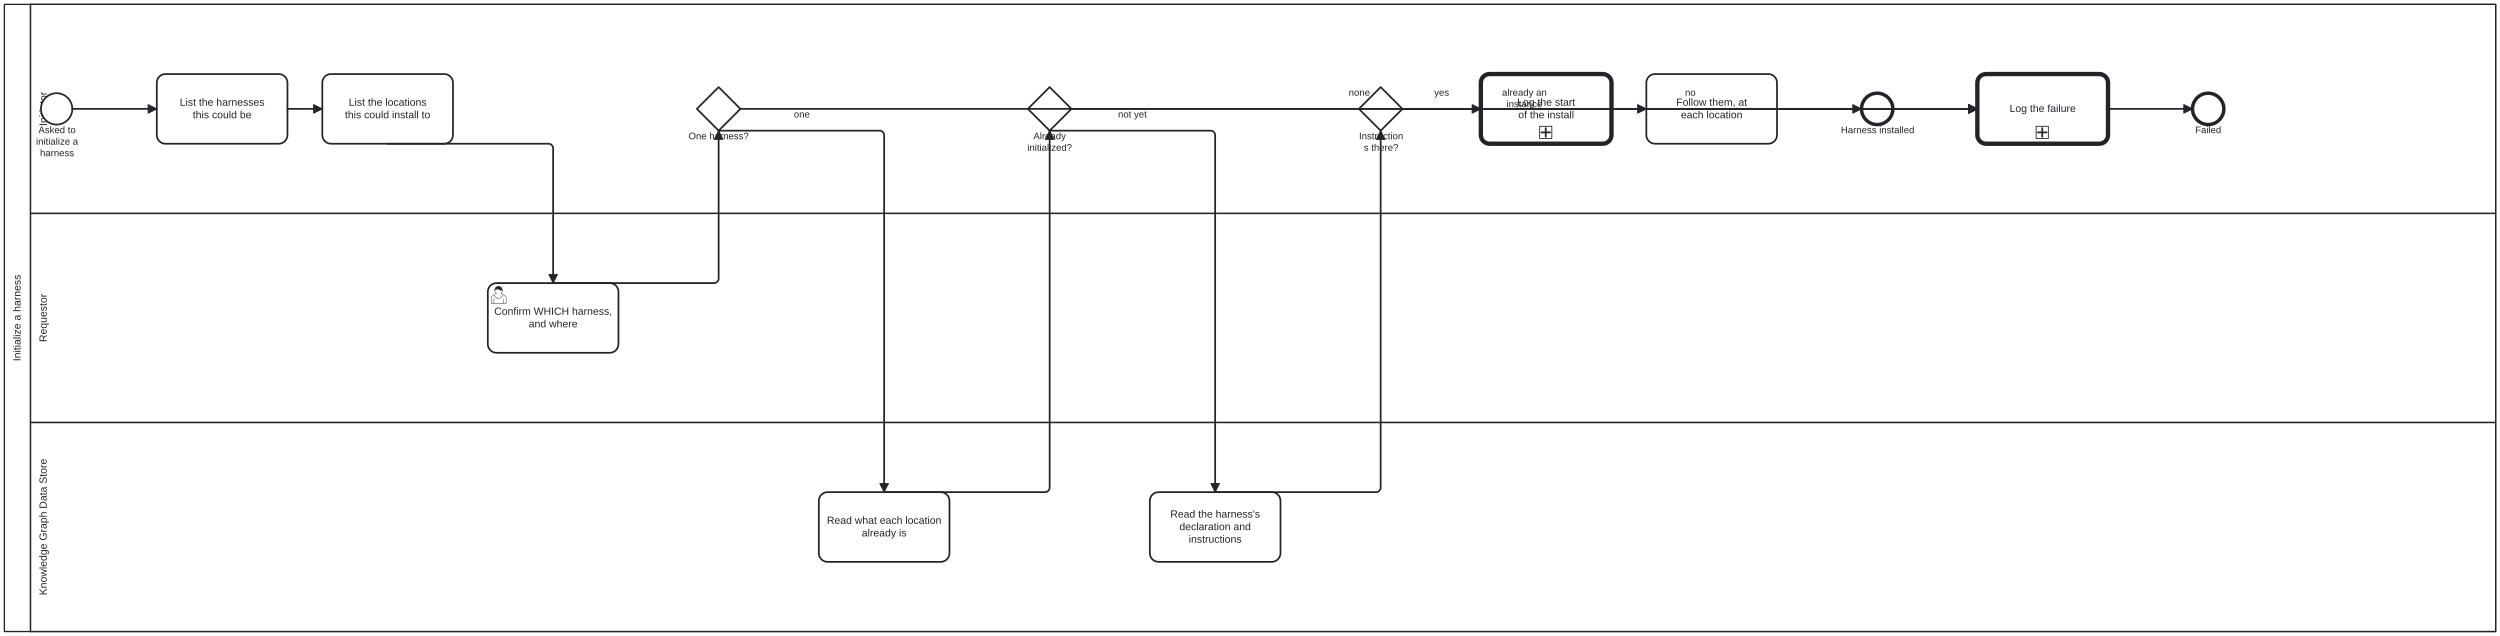
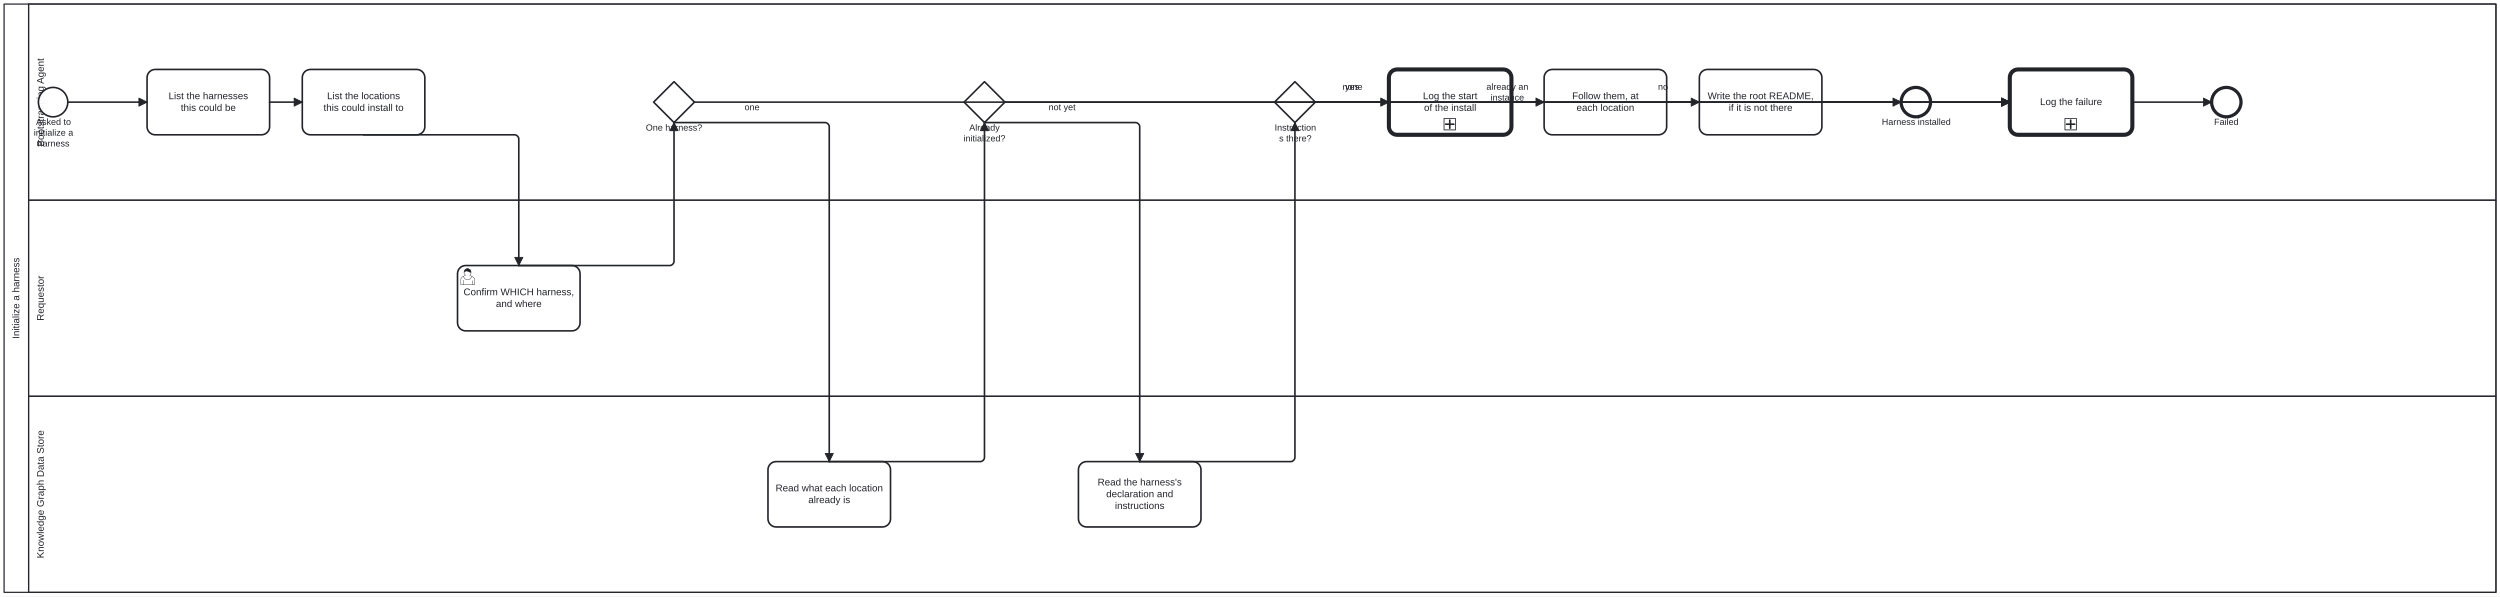
- <svg xmlns="http://www.w3.org/2000/svg" width="100%" style="max-width:100%;height:auto" viewBox="135 75 2870 730" version="1.1">
-   <rect x="135" y="75" width="2870" height="730" fill="#ffffff" />
+ <svg xmlns="http://www.w3.org/2000/svg" width="100%" style="max-width:100%;height:auto" viewBox="135 75 3060 730" version="1.1">
+   <rect x="135" y="75" width="3060" height="730" fill="#ffffff" />
  <g class="djs-group">
    <g class="djs-element djs-shape" data-element-id="Participant_Process_InitializeHarness" style="display: block;" transform="matrix(1 0 0 1 140 80)">
      <g class="djs-visual">
-         <rect x="0" y="0" width="2860" height="720" rx="0" ry="0" style="stroke-linecap: round; stroke-linejoin: round; stroke: rgb(34, 36, 42); stroke-width: 1.5px; fill: white; fill-opacity: 0.95;" />
+         <rect x="0" y="0" width="3050" height="720" rx="0" ry="0" style="stroke-linecap: round; stroke-linejoin: round; stroke: rgb(34, 36, 42); stroke-width: 1.5px; fill: white; fill-opacity: 0.95;" />
        <path style="fill: none; stroke-linecap: round; stroke-linejoin: round; stroke: rgb(34, 36, 42); stroke-width: 1.5px;" d="M30,0L30,720" />
        <text lineHeight="1.2" class="djs-label" style="font-family: Arial, sans-serif; font-size: 12px; font-weight: normal; fill: rgb(34, 36, 42);" transform="matrix(-1.83697e-16 -1 1 -1.83697e-16 0 720)">
          <tspan x="310.307" y="18.6">Initialize a harness</tspan>
        </text>
      </g>
-       <rect class="djs-hit djs-hit-all" x="0" y="0" width="2860" height="720" style="fill: none; stroke-opacity: 0; stroke: white; stroke-width: 15px;" />
+       <rect class="djs-hit djs-hit-all" x="0" y="0" width="3050" height="720" style="fill: none; stroke-opacity: 0; stroke: white; stroke-width: 15px;" />
    </g>
    <g class="djs-children">
      <g class="djs-group">
        <g class="djs-element djs-shape" data-element-id="Lane_DataStore" style="display: block;" transform="matrix(1 0 0 1 170 560)">
          <g class="djs-visual">
-             <rect x="0" y="0" width="2830" height="240" rx="0" ry="0" style="stroke-linecap: round; stroke-linejoin: round; stroke: rgb(34, 36, 42); stroke-width: 1.5px; fill: white; fill-opacity: 0.25;" />
+             <rect x="0" y="0" width="3020" height="240" rx="0" ry="0" style="stroke-linecap: round; stroke-linejoin: round; stroke: rgb(34, 36, 42); stroke-width: 1.5px; fill: white; fill-opacity: 0.25;" />
            <text lineHeight="1.2" class="djs-label" style="font-family: Arial, sans-serif; font-size: 12px; font-weight: normal; fill: rgb(34, 36, 42);" transform="matrix(-1.83697e-16 -1 1 -1.83697e-16 0 240)">
              <tspan x="41.619" y="18.6">Knowledge Graph Data Store</tspan>
            </text>
          </g>
-           <rect class="djs-hit djs-hit-all" x="0" y="0" width="2830" height="240" style="fill: none; stroke-opacity: 0; stroke: white; stroke-width: 15px;" />
+           <rect class="djs-hit djs-hit-all" x="0" y="0" width="3020" height="240" style="fill: none; stroke-opacity: 0; stroke: white; stroke-width: 15px;" />
        </g>
      </g>
      <g class="djs-group">
        <g class="djs-element djs-shape" data-element-id="Lane_Requestor" style="display: block;" transform="matrix(1 0 0 1 170 320)">
          <g class="djs-visual">
-             <rect x="0" y="0" width="2830" height="240" rx="0" ry="0" style="stroke-linecap: round; stroke-linejoin: round; stroke: rgb(34, 36, 42); stroke-width: 1.5px; fill: white; fill-opacity: 0.25;" />
+             <rect x="0" y="0" width="3020" height="240" rx="0" ry="0" style="stroke-linecap: round; stroke-linejoin: round; stroke: rgb(34, 36, 42); stroke-width: 1.5px; fill: white; fill-opacity: 0.25;" />
            <text lineHeight="1.2" class="djs-label" style="font-family: Arial, sans-serif; font-size: 12px; font-weight: normal; fill: rgb(34, 36, 42);" transform="matrix(-1.83697e-16 -1 1 -1.83697e-16 0 240)">
              <tspan x="92.317" y="18.6">Requestor</tspan>
            </text>
          </g>
-           <rect class="djs-hit djs-hit-all" x="0" y="0" width="2830" height="240" style="fill: none; stroke-opacity: 0; stroke: white; stroke-width: 15px;" />
-         </g>
-       </g>
-       <g class="djs-group">
-         <g class="djs-element djs-shape" data-element-id="Lane_Initiator" style="display: block;" transform="matrix(1 0 0 1 170 80)">
-           <g class="djs-visual">
-             <rect x="0" y="0" width="2830" height="240" rx="0" ry="0" style="stroke-linecap: round; stroke-linejoin: round; stroke: rgb(34, 36, 42); stroke-width: 1.5px; fill: white; fill-opacity: 0.25;" />
+           <rect class="djs-hit djs-hit-all" x="0" y="0" width="3020" height="240" style="fill: none; stroke-opacity: 0; stroke: white; stroke-width: 15px;" />
+         </g>
+       </g>
+       <g class="djs-group">
+         <g class="djs-element djs-shape" data-element-id="Lane_BootstrappingAgent" style="display: block;" transform="matrix(1 0 0 1 170 80)">
+           <g class="djs-visual">
+             <rect x="0" y="0" width="3020" height="240" rx="0" ry="0" style="stroke-linecap: round; stroke-linejoin: round; stroke: rgb(34, 36, 42); stroke-width: 1.5px; fill: white; fill-opacity: 0.25;" />
            <text lineHeight="1.2" class="djs-label" style="font-family: Arial, sans-serif; font-size: 12px; font-weight: normal; fill: rgb(34, 36, 42);" transform="matrix(-1.83697e-16 -1 1 -1.83697e-16 0 240)">
-               <tspan x="100.324" y="18.6">Initiator</tspan>
-             </text>
-           </g>
-           <rect class="djs-hit djs-hit-all" x="0" y="0" width="2830" height="240" style="fill: none; stroke-opacity: 0; stroke: white; stroke-width: 15px;" />
+               <tspan x="65.628" y="18.6">Bootstrapping Agent</tspan>
+             </text>
+           </g>
+           <rect class="djs-hit djs-hit-all" x="0" y="0" width="3020" height="240" style="fill: none; stroke-opacity: 0; stroke: white; stroke-width: 15px;" />
        </g>
      </g>
      <g class="djs-group">
        <g class="djs-element djs-shape" data-element-id="Start_InitializeHarness" style="display: block;" transform="matrix(1 0 0 1 182 182)">
          <g class="djs-visual">
            <circle cx="18" cy="18" r="18" style="stroke-linecap: round; stroke-linejoin: round; stroke: rgb(34, 36, 42); stroke-width: 2px; fill: white; fill-opacity: 0.95;" />
          </g>
          <rect class="djs-hit djs-hit-all" x="0" y="0" width="36" height="36" style="fill: none; stroke-opacity: 0; stroke: white; stroke-width: 15px;" />
        </g>
      </g>
      <g class="djs-group">
        <g class="djs-element djs-shape" data-element-id="Start_InitializeHarness_label" style="display: block;" transform="matrix(1 0 0 1 158 218)">
          <g class="djs-visual">
            <text lineHeight="1.2" class="djs-label" style="font-family: Arial, sans-serif; font-size: 11px; font-weight: normal; fill: rgb(34, 36, 42);">
              <tspan x="21.099" y="9.9">Asked to </tspan>
              <tspan x="18.349" y="23.1">initialize a </tspan>
              <tspan x="22.933" y="36.3">harness</tspan>
            </text>
          </g>
          <rect class="djs-hit djs-hit-all" x="0" y="0" width="85" height="27" style="fill: none; stroke-opacity: 0; stroke: white; stroke-width: 15px;" />
        </g>
      </g>
      <g class="djs-group">
        <g class="djs-element djs-shape" data-element-id="A_ListHarnesses" style="display: block;" transform="matrix(1 0 0 1 315 160)">
          <g class="djs-visual">
            <rect x="0" y="0" width="150" height="80" rx="10" ry="10" style="stroke-linecap: round; stroke-linejoin: round; stroke: rgb(34, 36, 42); stroke-width: 2px; fill: white; fill-opacity: 0.95;" />
            <text lineHeight="1.2" class="djs-label" style="font-family: Arial, sans-serif; font-size: 12px; font-weight: normal; fill: rgb(34, 36, 42);">
              <tspan x="26.306" y="36.4">List the harnesses</tspan>
              <tspan x="41.312" y="50.8">this could be</tspan>
            </text>
          </g>
          <rect class="djs-hit djs-hit-all" x="0" y="0" width="150" height="80" style="fill: none; stroke-opacity: 0; stroke: white; stroke-width: 15px;" />
        </g>
      </g>
      <g class="djs-group">
        <g class="djs-element djs-shape" data-element-id="A_ListLocations" style="display: block;" transform="matrix(1 0 0 1 505 160)">
          <g class="djs-visual">
            <rect x="0" y="0" width="150" height="80" rx="10" ry="10" style="stroke-linecap: round; stroke-linejoin: round; stroke: rgb(34, 36, 42); stroke-width: 2px; fill: white; fill-opacity: 0.95;" />
            <text lineHeight="1.2" class="djs-label" style="font-family: Arial, sans-serif; font-size: 12px; font-weight: normal; fill: rgb(34, 36, 42);">
              <tspan x="30.308" y="36.4">List the locations</tspan>
              <tspan x="25.975" y="50.8">this could install to</tspan>
            </text>
          </g>
          <rect class="djs-hit djs-hit-all" x="0" y="0" width="150" height="80" style="fill: none; stroke-opacity: 0; stroke: white; stroke-width: 15px;" />
        </g>
      </g>
      <g class="djs-group">
        <g class="djs-element djs-shape" data-element-id="A_ConfirmHarness" style="display: block;" transform="matrix(1 0 0 1 695 400)">
          <g class="djs-visual">
            <rect x="0" y="0" width="150" height="80" rx="10" ry="10" style="stroke-linecap: round; stroke-linejoin: round; stroke: rgb(34, 36, 42); stroke-width: 2px; fill: white; fill-opacity: 0.95;" />
            <text lineHeight="1.2" class="djs-label" style="font-family: Arial, sans-serif; font-size: 12px; font-weight: normal; fill: rgb(34, 36, 42);">
              <tspan x="7.321" y="36.4">Confirm WHICH harness,</tspan>
              <tspan x="46.98" y="50.8">and where</tspan>
            </text>
            <path d="m 15,12 c 0.909,-0.845 1.594,-2.049 1.594,-3.385 0,-2.554 -1.805,-4.622 -4.357,-4.622 -2.552,0 -4.288,2.068 -4.288,4.622 0,1.348 0.974,2.562 1.896,3.405 -0.529,0.187 -5.669,2.097 -5.794,4.756 v 6.718 h 17 v -6.718 c 0,-2.298 -5.528,-4.595 -6.051,-4.776 zm -8,6 l 0,5.5 m 11,0 l 0,-5" style="fill: white; stroke-linecap: round; stroke-linejoin: round; stroke: rgb(34, 36, 42); stroke-width: 0.5px;" />
            <path d="m 15,12 m 2.162,1.009 c 0,2.447 -2.158,4.431 -4.821,4.431 -2.665,0 -4.822,-1.981 -4.822,-4.431 " style="fill: white; stroke-linecap: round; stroke-linejoin: round; stroke: rgb(34, 36, 42); stroke-width: 0.5px;" />
            <path d="m 15,12 m -6.9,-3.80 c 0,0 2.251,-2.358 4.274,-1.177 2.024,1.181 4.221,1.537 4.124,0.965 -0.098,-0.57 -0.117,-3.791 -4.191,-4.136 -3.575,0.001 -4.208,3.367 -4.207,4.348 z" style="fill: rgb(34, 36, 42); stroke-linecap: round; stroke-linejoin: round; stroke: rgb(34, 36, 42); stroke-width: 0.5px;" />
          </g>
          <rect class="djs-hit djs-hit-all" x="0" y="0" width="150" height="80" style="fill: none; stroke-opacity: 0; stroke: white; stroke-width: 15px;" />
        </g>
      </g>
      <g class="djs-group">
        <g class="djs-element djs-shape" data-element-id="GW_HarnessChosen" style="display: block;" transform="matrix(1 0 0 1 935 175)">
          <g class="djs-visual">
            <polygon points="25,0 50,25 25,50 0,25" style="stroke-linecap: round; stroke-linejoin: round; stroke: rgb(34, 36, 42); stroke-width: 2px; fill: white; fill-opacity: 0.95;" />
          </g>
          <rect class="djs-hit djs-hit-all" x="0" y="0" width="50" height="50" style="fill: none; stroke-opacity: 0; stroke: white; stroke-width: 15px;" />
        </g>
      </g>
      <g class="djs-group">
        <g class="djs-element djs-shape" data-element-id="GW_HarnessChosen_label" style="display: block;" transform="matrix(1 0 0 1 925 225)">
          <g class="djs-visual">
            <text lineHeight="1.2" class="djs-label" style="font-family: Arial, sans-serif; font-size: 11px; font-weight: normal; fill: rgb(34, 36, 42);">
              <tspan x="0.45" y="9.9">One harness?</tspan>
            </text>
          </g>
          <rect class="djs-hit djs-hit-all" x="0" y="0" width="70" height="14" style="fill: none; stroke-opacity: 0; stroke: white; stroke-width: 15px;" />
        </g>
      </g>
      <g class="djs-group">
        <g class="djs-element djs-shape" data-element-id="A_ReadLocation" style="display: block;" transform="matrix(1 0 0 1 1075 640)">
          <g class="djs-visual">
            <rect x="0" y="0" width="150" height="80" rx="10" ry="10" style="stroke-linecap: round; stroke-linejoin: round; stroke: rgb(34, 36, 42); stroke-width: 2px; fill: white; fill-opacity: 0.95;" />
            <text lineHeight="1.2" class="djs-label" style="font-family: Arial, sans-serif; font-size: 12px; font-weight: normal; fill: rgb(34, 36, 42);">
              <tspan x="9.29" y="36.4">Read what each location</tspan>
              <tspan x="49.321" y="50.8">already is</tspan>
            </text>
          </g>
          <rect class="djs-hit djs-hit-all" x="0" y="0" width="150" height="80" style="fill: none; stroke-opacity: 0; stroke: white; stroke-width: 15px;" />
        </g>
      </g>
      <g class="djs-group">
        <g class="djs-element djs-shape" data-element-id="GW_AlreadyInitialized" style="display: block;" transform="matrix(1 0 0 1 1315 175)">
          <g class="djs-visual">
            <polygon points="25,0 50,25 25,50 0,25" style="stroke-linecap: round; stroke-linejoin: round; stroke: rgb(34, 36, 42); stroke-width: 2px; fill: white; fill-opacity: 0.95;" />
          </g>
          <rect class="djs-hit djs-hit-all" x="0" y="0" width="50" height="50" style="fill: none; stroke-opacity: 0; stroke: white; stroke-width: 15px;" />
        </g>
      </g>
      <g class="djs-group">
        <g class="djs-element djs-shape" data-element-id="GW_AlreadyInitialized_label" style="display: block;" transform="matrix(1 0 0 1 1314 225)">
          <g class="djs-visual">
            <text lineHeight="1.2" class="djs-label" style="font-family: Arial, sans-serif; font-size: 11px; font-weight: normal; fill: rgb(34, 36, 42);">
              <tspan x="7.352" y="9.9">Already </tspan>
              <tspan x="0.318" y="23.1">initialized?</tspan>
            </text>
          </g>
          <rect class="djs-hit djs-hit-all" x="0" y="0" width="52" height="27" style="fill: none; stroke-opacity: 0; stroke: white; stroke-width: 15px;" />
        </g>
      </g>
      <g class="djs-group">
        <g class="djs-element djs-shape" data-element-id="A_ReadDeclaration" style="display: block;" transform="matrix(1 0 0 1 1455 640)">
          <g class="djs-visual">
            <rect x="0" y="0" width="150" height="80" rx="10" ry="10" style="stroke-linecap: round; stroke-linejoin: round; stroke: rgb(34, 36, 42); stroke-width: 2px; fill: white; fill-opacity: 0.95;" />
            <text lineHeight="1.2" class="djs-label" style="font-family: Arial, sans-serif; font-size: 12px; font-weight: normal; fill: rgb(34, 36, 42);">
              <tspan x="23.49" y="29.2">Read the harness's</tspan>
              <tspan x="33.97" y="43.6">declaration and </tspan>
              <tspan x="44.654" y="58">instructions</tspan>
            </text>
          </g>
          <rect class="djs-hit djs-hit-all" x="0" y="0" width="150" height="80" style="fill: none; stroke-opacity: 0; stroke: white; stroke-width: 15px;" />
        </g>
      </g>
      <g class="djs-group">
-         <a class="fa-subprocess-link" href="assets/img/workflows/log-message.svg" target="_top">
+         <a class="fa-subprocess-link" href="../../../processes/log-message.html" target="_top">
          <g class="djs-element djs-shape" data-element-id="A_LogInstallStart" style="display: block;" transform="matrix(1 0 0 1 1835 160)">
            <g class="djs-visual">
              <rect x="0" y="0" width="150" height="80" rx="10" ry="10" style="stroke-linecap: round; stroke-linejoin: round; stroke: rgb(34, 36, 42); stroke-width: 5px; fill: white; fill-opacity: 0.95;" />
              <text lineHeight="1.2" class="djs-label" style="font-family: Arial, sans-serif; font-size: 12px; font-weight: normal; fill: rgb(34, 36, 42);">
                <tspan x="41.646" y="36.4">Log the start</tspan>
                <tspan x="42.981" y="50.8">of the install</tspan>
              </text>
              <rect x="0" y="0" width="14" height="14" rx="0" ry="0" style="stroke-linecap: round; stroke-linejoin: round; stroke: rgb(34, 36, 42); stroke-width: 1px; fill: white;" transform="matrix(1 0 0 1 67.5 60)" />
              <path data-marker="sub-process" d="m67.5,60 m 7,2 l 0,10 m -5,-5 l 10,0" style="fill: white; stroke-linecap: round; stroke-linejoin: round; stroke: rgb(34, 36, 42); stroke-width: 2px;" />
            </g>
            <rect class="djs-hit djs-hit-all" x="0" y="0" width="150" height="80" style="fill: none; stroke-opacity: 0; stroke: white; stroke-width: 15px;" />
          </g>
        </a>
      </g>
      <g class="djs-group">
        <g class="djs-element djs-shape" data-element-id="GW_InstructionsFound" style="display: block;" transform="matrix(1 0 0 1 1695 175)">
          <g class="djs-visual">
            <polygon points="25,0 50,25 25,50 0,25" style="stroke-linecap: round; stroke-linejoin: round; stroke: rgb(34, 36, 42); stroke-width: 2px; fill: white; fill-opacity: 0.95;" />
          </g>
          <rect class="djs-hit djs-hit-all" x="0" y="0" width="50" height="50" style="fill: none; stroke-opacity: 0; stroke: white; stroke-width: 15px;" />
        </g>
      </g>
      <g class="djs-group">
        <g class="djs-element djs-shape" data-element-id="GW_InstructionsFound_label" style="display: block;" transform="matrix(1 0 0 1 1692 225)">
          <g class="djs-visual">
            <text lineHeight="1.2" class="djs-label" style="font-family: Arial, sans-serif; font-size: 11px; font-weight: normal; fill: rgb(34, 36, 42);">
              <tspan x="3.127" y="9.9">Instruction</tspan>
              <tspan x="8.627" y="23.1">s there?</tspan>
            </text>
          </g>
          <rect class="djs-hit djs-hit-all" x="0" y="0" width="57" height="27" style="fill: none; stroke-opacity: 0; stroke: white; stroke-width: 15px;" />
        </g>
      </g>
      <g class="djs-group">
        <g class="djs-element djs-shape" data-element-id="A_Install" style="display: block;" transform="matrix(1 0 0 1 2025 160)">
          <g class="djs-visual">
            <rect x="0" y="0" width="150" height="80" rx="10" ry="10" style="stroke-linecap: round; stroke-linejoin: round; stroke: rgb(34, 36, 42); stroke-width: 2px; fill: white; fill-opacity: 0.95;" />
            <text lineHeight="1.2" class="djs-label" style="font-family: Arial, sans-serif; font-size: 12px; font-weight: normal; fill: rgb(34, 36, 42);">
              <tspan x="34.318" y="36.4">Follow them, at</tspan>
              <tspan x="39.642" y="50.8">each location</tspan>
            </text>
          </g>
          <rect class="djs-hit djs-hit-all" x="0" y="0" width="150" height="80" style="fill: none; stroke-opacity: 0; stroke: white; stroke-width: 15px;" />
        </g>
      </g>
      <g class="djs-group">
-         <a class="fa-subprocess-link" href="assets/img/workflows/log-message.svg" target="_top">
-           <g class="djs-element djs-shape" data-element-id="A_LogFailure" style="display: block;" transform="matrix(1 0 0 1 2405 160)">
+         <g class="djs-element djs-shape" data-element-id="A_WriteRootReadme" style="display: block;" transform="matrix(1 0 0 1 2215 160)">
+           <g class="djs-visual">
+             <rect x="0" y="0" width="150" height="80" rx="10" ry="10" style="stroke-linecap: round; stroke-linejoin: round; stroke: rgb(34, 36, 42); stroke-width: 2px; fill: white; fill-opacity: 0.95;" />
+             <text lineHeight="1.2" class="djs-label" style="font-family: Arial, sans-serif; font-size: 12px; font-weight: normal; fill: rgb(34, 36, 42);">
+               <tspan x="10.093" y="36.4">Write the root README,</tspan>
+               <tspan x="35.982" y="50.8">if it is not there</tspan>
+             </text>
+           </g>
+           <rect class="djs-hit djs-hit-all" x="0" y="0" width="150" height="80" style="fill: none; stroke-opacity: 0; stroke: white; stroke-width: 15px;" />
+         </g>
+       </g>
+       <g class="djs-group">
+         <a class="fa-subprocess-link" href="../../../processes/log-message.html" target="_top">
+           <g class="djs-element djs-shape" data-element-id="A_LogFailure" style="display: block;" transform="matrix(1 0 0 1 2595 160)">
            <g class="djs-visual">
              <rect x="0" y="0" width="150" height="80" rx="10" ry="10" style="stroke-linecap: round; stroke-linejoin: round; stroke: rgb(34, 36, 42); stroke-width: 5px; fill: white; fill-opacity: 0.95;" />
              <text lineHeight="1.2" class="djs-label" style="font-family: Arial, sans-serif; font-size: 12px; font-weight: normal; fill: rgb(34, 36, 42);">
                <tspan x="36.973" y="43.6">Log the failure</tspan>
              </text>
              <rect x="0" y="0" width="14" height="14" rx="0" ry="0" style="stroke-linecap: round; stroke-linejoin: round; stroke: rgb(34, 36, 42); stroke-width: 1px; fill: white;" transform="matrix(1 0 0 1 67.5 60)" />
              <path data-marker="sub-process" d="m67.5,60 m 7,2 l 0,10 m -5,-5 l 10,0" style="fill: white; stroke-linecap: round; stroke-linejoin: round; stroke: rgb(34, 36, 42); stroke-width: 2px;" />
            </g>
            <rect class="djs-hit djs-hit-all" x="0" y="0" width="150" height="80" style="fill: none; stroke-opacity: 0; stroke: white; stroke-width: 15px;" />
          </g>
        </a>
      </g>
      <g class="djs-group">
-         <g class="djs-element djs-shape" data-element-id="End_Installed" style="display: block;" transform="matrix(1 0 0 1 2272 182)">
+         <g class="djs-element djs-shape" data-element-id="End_Installed" style="display: block;" transform="matrix(1 0 0 1 2462 182)">
          <g class="djs-visual">
            <circle cx="18" cy="18" r="18" style="stroke-linecap: round; stroke-linejoin: round; stroke: rgb(34, 36, 42); stroke-width: 4px; fill: white; fill-opacity: 0.95;" />
          </g>
          <rect class="djs-hit djs-hit-all" x="0" y="0" width="36" height="36" style="fill: none; stroke-opacity: 0; stroke: white; stroke-width: 15px;" />
        </g>
      </g>
      <g class="djs-group">
-         <g class="djs-element djs-shape" data-element-id="End_Installed_label" style="display: block;" transform="matrix(1 0 0 1 2248 218)">
+         <g class="djs-element djs-shape" data-element-id="End_Installed_label" style="display: block;" transform="matrix(1 0 0 1 2438 218)">
          <g class="djs-visual">
            <text lineHeight="1.2" class="djs-label" style="font-family: Arial, sans-serif; font-size: 11px; font-weight: normal; fill: rgb(34, 36, 42);">
              <tspan x="0.313" y="9.9">Harness installed</tspan>
            </text>
          </g>
          <rect class="djs-hit djs-hit-all" x="0" y="0" width="85" height="14" style="fill: none; stroke-opacity: 0; stroke: white; stroke-width: 15px;" />
        </g>
      </g>
      <g class="djs-group">
-         <g class="djs-element djs-shape" data-element-id="End_Failed" style="display: block;" transform="matrix(1 0 0 1 2652 182)">
+         <g class="djs-element djs-shape" data-element-id="End_Failed" style="display: block;" transform="matrix(1 0 0 1 2842 182)">
          <g class="djs-visual">
            <circle cx="18" cy="18" r="18" style="stroke-linecap: round; stroke-linejoin: round; stroke: rgb(34, 36, 42); stroke-width: 4px; fill: white; fill-opacity: 0.95;" />
          </g>
          <rect class="djs-hit djs-hit-all" x="0" y="0" width="36" height="36" style="fill: none; stroke-opacity: 0; stroke: white; stroke-width: 15px;" />
        </g>
      </g>
      <g class="djs-group">
-         <g class="djs-element djs-shape" data-element-id="End_Failed_label" style="display: block;" transform="matrix(1 0 0 1 2655 218)">
+         <g class="djs-element djs-shape" data-element-id="End_Failed_label" style="display: block;" transform="matrix(1 0 0 1 2845 218)">
          <g class="djs-visual">
            <text lineHeight="1.2" class="djs-label" style="font-family: Arial, sans-serif; font-size: 11px; font-weight: normal; fill: rgb(34, 36, 42);">
              <tspan x="0.02" y="9.9">Failed</tspan>
            </text>
          </g>
          <rect class="djs-hit djs-hit-all" x="0" y="0" width="30" height="14" style="fill: none; stroke-opacity: 0; stroke: white; stroke-width: 15px;" />
        </g>
      </g>
      <g class="djs-group">
        <g class="djs-element djs-connection" data-element-id="SF_IH_1" style="display: block;">
          <g class="djs-visual">
            <defs>
              <marker id="folio-marker-1" viewBox="0 0 20 20" refX="11" refY="10" markerWidth="10" markerHeight="10" orient="auto">
                <path d="M 1 5 L 11 10 L 1 15 Z" style="stroke-linecap: round; stroke-linejoin: round; stroke: rgb(34, 36, 42); stroke-width: 1px; fill: rgb(34, 36, 42);" />
              </marker>
            </defs>
            <path data-corner-radius="5" style="fill: none; stroke-linecap: round; stroke-linejoin: round; stroke: rgb(34, 36, 42); stroke-width: 2px; marker-end: url('#folio-marker-1');" d="M218,200L315,200" />
          </g>
          <path d="M218,200L315,200" class="djs-hit djs-hit-stroke" style="fill: none; stroke-opacity: 0; stroke: white; stroke-width: 15px;" />
        </g>
      </g>
      <g class="djs-group">
        <g class="djs-element djs-connection" data-element-id="SF_IH_2" style="display: block;">
          <g class="djs-visual">
            <defs>
              <marker id="folio-marker-2" viewBox="0 0 20 20" refX="11" refY="10" markerWidth="10" markerHeight="10" orient="auto">
                <path d="M 1 5 L 11 10 L 1 15 Z" style="stroke-linecap: round; stroke-linejoin: round; stroke: rgb(34, 36, 42); stroke-width: 1px; fill: rgb(34, 36, 42);" />
              </marker>
            </defs>
            <path data-corner-radius="5" style="fill: none; stroke-linecap: round; stroke-linejoin: round; stroke: rgb(34, 36, 42); stroke-width: 2px; marker-end: url('#folio-marker-2');" d="M465,200L505,200" />
          </g>
          <path d="M465,200L505,200" class="djs-hit djs-hit-stroke" style="fill: none; stroke-opacity: 0; stroke: white; stroke-width: 15px;" />
        </g>
      </g>
      <g class="djs-group">
        <g class="djs-element djs-connection" data-element-id="SF_IH_3" style="display: block;">
          <g class="djs-visual">
            <defs>
              <marker id="folio-marker-3" viewBox="0 0 20 20" refX="11" refY="10" markerWidth="10" markerHeight="10" orient="auto">
                <path d="M 1 5 L 11 10 L 1 15 Z" style="stroke-linecap: round; stroke-linejoin: round; stroke: rgb(34, 36, 42); stroke-width: 1px; fill: rgb(34, 36, 42);" />
              </marker>
            </defs>
            <path data-corner-radius="5" style="fill: none; stroke-linecap: round; stroke-linejoin: round; stroke: rgb(34, 36, 42); stroke-width: 2px; marker-end: url('#folio-marker-3');" d="M580,240L765,240C767.5,240,770,242.5,770,245L770,400" />
          </g>
          <path d="M580,240L770,240L770,400" class="djs-hit djs-hit-stroke" style="fill: none; stroke-opacity: 0; stroke: white; stroke-width: 15px;" />
        </g>
      </g>
      <g class="djs-group">
        <g class="djs-element djs-connection" data-element-id="SF_IH_4" style="display: block;">
          <g class="djs-visual">
            <defs>
              <marker id="folio-marker-4" viewBox="0 0 20 20" refX="11" refY="10" markerWidth="10" markerHeight="10" orient="auto">
                <path d="M 1 5 L 11 10 L 1 15 Z" style="stroke-linecap: round; stroke-linejoin: round; stroke: rgb(34, 36, 42); stroke-width: 1px; fill: rgb(34, 36, 42);" />
              </marker>
            </defs>
            <path data-corner-radius="5" style="fill: none; stroke-linecap: round; stroke-linejoin: round; stroke: rgb(34, 36, 42); stroke-width: 2px; marker-end: url('#folio-marker-4');" d="M770,400L955,400C957.5,400,960,397.5,960,395L960,225" />
          </g>
          <path d="M770,400L960,400L960,225" class="djs-hit djs-hit-stroke" style="fill: none; stroke-opacity: 0; stroke: white; stroke-width: 15px;" />
        </g>
      </g>
      <g class="djs-group">
        <g class="djs-element djs-connection" data-element-id="SF_IH_5" style="display: block;">
          <g class="djs-visual">
            <defs>
              <marker id="folio-marker-5" viewBox="0 0 20 20" refX="11" refY="10" markerWidth="10" markerHeight="10" orient="auto">
                <path d="M 1 5 L 11 10 L 1 15 Z" style="stroke-linecap: round; stroke-linejoin: round; stroke: rgb(34, 36, 42); stroke-width: 1px; fill: rgb(34, 36, 42);" />
              </marker>
            </defs>
-             <path data-corner-radius="5" style="fill: none; stroke-linecap: round; stroke-linejoin: round; stroke: rgb(34, 36, 42); stroke-width: 2px; marker-end: url('#folio-marker-5');" d="M985,200L2405,200" />
-           </g>
-           <path d="M985,200L2405,200" class="djs-hit djs-hit-stroke" style="fill: none; stroke-opacity: 0; stroke: white; stroke-width: 15px;" />
-         </g>
-       </g>
-       <g class="djs-group">
-         <g class="djs-element djs-shape" data-element-id="SF_IH_5_label" style="display: block;" transform="matrix(1 0 0 1 1683 175)">
+             <path data-corner-radius="5" style="fill: none; stroke-linecap: round; stroke-linejoin: round; stroke: rgb(34, 36, 42); stroke-width: 2px; marker-end: url('#folio-marker-5');" d="M985,200L2595,200" />
+           </g>
+           <path d="M985,200L2595,200" class="djs-hit djs-hit-stroke" style="fill: none; stroke-opacity: 0; stroke: white; stroke-width: 15px;" />
+         </g>
+       </g>
+       <g class="djs-group">
+         <g class="djs-element djs-shape" data-element-id="SF_IH_5_label" style="display: block;" transform="matrix(1 0 0 1 1778 175)">
          <g class="djs-visual">
            <text lineHeight="1.2" class="djs-label" style="font-family: Arial, sans-serif; font-size: 11px; font-weight: normal; fill: rgb(34, 36, 42);">
              <tspan x="0.265" y="9.9">none</tspan>
            </text>
          </g>
          <rect class="djs-hit djs-hit-all" x="0" y="0" width="25" height="14" style="fill: none; stroke-opacity: 0; stroke: white; stroke-width: 15px;" />
        </g>
      </g>
      <g class="djs-group">
        <g class="djs-element djs-connection" data-element-id="SF_IH_6" style="display: block;">
          <g class="djs-visual">
            <defs>
              <marker id="folio-marker-6" viewBox="0 0 20 20" refX="11" refY="10" markerWidth="10" markerHeight="10" orient="auto">
                <path d="M 1 5 L 11 10 L 1 15 Z" style="stroke-linecap: round; stroke-linejoin: round; stroke: rgb(34, 36, 42); stroke-width: 1px; fill: rgb(34, 36, 42);" />
              </marker>
            </defs>
            <path data-corner-radius="5" style="fill: none; stroke-linecap: round; stroke-linejoin: round; stroke: rgb(34, 36, 42); stroke-width: 2px; marker-end: url('#folio-marker-6');" d="M960,225L1145,225C1147.5,225,1150,227.5,1150,230L1150,640" />
          </g>
          <path d="M960,225L1150,225L1150,640" class="djs-hit djs-hit-stroke" style="fill: none; stroke-opacity: 0; stroke: white; stroke-width: 15px;" />
        </g>
      </g>
      <g class="djs-group">
        <g class="djs-element djs-shape" data-element-id="SF_IH_6_label" style="display: block;" transform="matrix(1 0 0 1 1046 200)">
          <g class="djs-visual">
            <text lineHeight="1.2" class="djs-label" style="font-family: Arial, sans-serif; font-size: 11px; font-weight: normal; fill: rgb(34, 36, 42);">
              <tspan x="0.323" y="9.9">one</tspan>
            </text>
          </g>
          <rect class="djs-hit djs-hit-all" x="0" y="0" width="19" height="14" style="fill: none; stroke-opacity: 0; stroke: white; stroke-width: 15px;" />
        </g>
      </g>
      <g class="djs-group">
        <g class="djs-element djs-connection" data-element-id="SF_IH_13" style="display: block;">
          <g class="djs-visual">
            <defs>
              <marker id="folio-marker-7" viewBox="0 0 20 20" refX="11" refY="10" markerWidth="10" markerHeight="10" orient="auto">
                <path d="M 1 5 L 11 10 L 1 15 Z" style="stroke-linecap: round; stroke-linejoin: round; stroke: rgb(34, 36, 42); stroke-width: 1px; fill: rgb(34, 36, 42);" />
              </marker>
            </defs>
            <path data-corner-radius="5" style="fill: none; stroke-linecap: round; stroke-linejoin: round; stroke: rgb(34, 36, 42); stroke-width: 2px; marker-end: url('#folio-marker-7');" d="M1150,640L1335,640C1337.5,640,1340,637.5,1340,635L1340,225" />
          </g>
          <path d="M1150,640L1340,640L1340,225" class="djs-hit djs-hit-stroke" style="fill: none; stroke-opacity: 0; stroke: white; stroke-width: 15px;" />
        </g>
      </g>
      <g class="djs-group">
        <g class="djs-element djs-connection" data-element-id="SF_IH_14" style="display: block;">
          <g class="djs-visual">
            <defs>
              <marker id="folio-marker-8" viewBox="0 0 20 20" refX="11" refY="10" markerWidth="10" markerHeight="10" orient="auto">
                <path d="M 1 5 L 11 10 L 1 15 Z" style="stroke-linecap: round; stroke-linejoin: round; stroke: rgb(34, 36, 42); stroke-width: 1px; fill: rgb(34, 36, 42);" />
              </marker>
            </defs>
-             <path data-corner-radius="5" style="fill: none; stroke-linecap: round; stroke-linejoin: round; stroke: rgb(34, 36, 42); stroke-width: 2px; marker-end: url('#folio-marker-8');" d="M1365,200L2405,200" />
-           </g>
-           <path d="M1365,200L2405,200" class="djs-hit djs-hit-stroke" style="fill: none; stroke-opacity: 0; stroke: white; stroke-width: 15px;" />
-         </g>
-       </g>
-       <g class="djs-group">
-         <g class="djs-element djs-shape" data-element-id="SF_IH_14_label" style="display: block;" transform="matrix(1 0 0 1 1859 175)">
+             <path data-corner-radius="5" style="fill: none; stroke-linecap: round; stroke-linejoin: round; stroke: rgb(34, 36, 42); stroke-width: 2px; marker-end: url('#folio-marker-8');" d="M1365,200L2595,200" />
+           </g>
+           <path d="M1365,200L2595,200" class="djs-hit djs-hit-stroke" style="fill: none; stroke-opacity: 0; stroke: white; stroke-width: 15px;" />
+         </g>
+       </g>
+       <g class="djs-group">
+         <g class="djs-element djs-shape" data-element-id="SF_IH_14_label" style="display: block;" transform="matrix(1 0 0 1 1954 175)">
          <g class="djs-visual">
            <text lineHeight="1.2" class="djs-label" style="font-family: Arial, sans-serif; font-size: 11px; font-weight: normal; fill: rgb(34, 36, 42);">
              <tspan x="0.315" y="9.9">already an</tspan>
              <tspan x="5.515" y="23.1">instance</tspan>
            </text>
          </g>
          <rect class="djs-hit djs-hit-all" x="0" y="0" width="52" height="27" style="fill: none; stroke-opacity: 0; stroke: white; stroke-width: 15px;" />
        </g>
      </g>
      <g class="djs-group">
        <g class="djs-element djs-connection" data-element-id="SF_IH_15" style="display: block;">
          <g class="djs-visual">
            <defs>
              <marker id="folio-marker-9" viewBox="0 0 20 20" refX="11" refY="10" markerWidth="10" markerHeight="10" orient="auto">
                <path d="M 1 5 L 11 10 L 1 15 Z" style="stroke-linecap: round; stroke-linejoin: round; stroke: rgb(34, 36, 42); stroke-width: 1px; fill: rgb(34, 36, 42);" />
              </marker>
            </defs>
            <path data-corner-radius="5" style="fill: none; stroke-linecap: round; stroke-linejoin: round; stroke: rgb(34, 36, 42); stroke-width: 2px; marker-end: url('#folio-marker-9');" d="M1340,225L1525,225C1527.5,225,1530,227.5,1530,230L1530,640" />
          </g>
          <path d="M1340,225L1530,225L1530,640" class="djs-hit djs-hit-stroke" style="fill: none; stroke-opacity: 0; stroke: white; stroke-width: 15px;" />
        </g>
      </g>
      <g class="djs-group">
        <g class="djs-element djs-shape" data-element-id="SF_IH_15_label" style="display: block;" transform="matrix(1 0 0 1 1418 200)">
          <g class="djs-visual">
            <text lineHeight="1.2" class="djs-label" style="font-family: Arial, sans-serif; font-size: 11px; font-weight: normal; fill: rgb(34, 36, 42);">
              <tspan x="0.489" y="9.9">not yet</tspan>
            </text>
          </g>
          <rect class="djs-hit djs-hit-all" x="0" y="0" width="34" height="14" style="fill: none; stroke-opacity: 0; stroke: white; stroke-width: 15px;" />
        </g>
      </g>
      <g class="djs-group">
        <g class="djs-element djs-connection" data-element-id="SF_IH_7" style="display: block;">
          <g class="djs-visual">
            <defs>
              <marker id="folio-marker-10" viewBox="0 0 20 20" refX="11" refY="10" markerWidth="10" markerHeight="10" orient="auto">
                <path d="M 1 5 L 11 10 L 1 15 Z" style="stroke-linecap: round; stroke-linejoin: round; stroke: rgb(34, 36, 42); stroke-width: 1px; fill: rgb(34, 36, 42);" />
              </marker>
            </defs>
            <path data-corner-radius="5" style="fill: none; stroke-linecap: round; stroke-linejoin: round; stroke: rgb(34, 36, 42); stroke-width: 2px; marker-end: url('#folio-marker-10');" d="M1530,640L1715,640C1717.5,640,1720,637.5,1720,635L1720,225" />
          </g>
          <path d="M1530,640L1720,640L1720,225" class="djs-hit djs-hit-stroke" style="fill: none; stroke-opacity: 0; stroke: white; stroke-width: 15px;" />
        </g>
      </g>
      <g class="djs-group">
        <g class="djs-element djs-connection" data-element-id="SF_IH_8" style="display: block;">
          <g class="djs-visual">
            <defs>
              <marker id="folio-marker-11" viewBox="0 0 20 20" refX="11" refY="10" markerWidth="10" markerHeight="10" orient="auto">
                <path d="M 1 5 L 11 10 L 1 15 Z" style="stroke-linecap: round; stroke-linejoin: round; stroke: rgb(34, 36, 42); stroke-width: 1px; fill: rgb(34, 36, 42);" />
              </marker>
            </defs>
-             <path data-corner-radius="5" style="fill: none; stroke-linecap: round; stroke-linejoin: round; stroke: rgb(34, 36, 42); stroke-width: 2px; marker-end: url('#folio-marker-11');" d="M1745,200L2405,200" />
-           </g>
-           <path d="M1745,200L2405,200" class="djs-hit djs-hit-stroke" style="fill: none; stroke-opacity: 0; stroke: white; stroke-width: 15px;" />
-         </g>
-       </g>
-       <g class="djs-group">
-         <g class="djs-element djs-shape" data-element-id="SF_IH_8_label" style="display: block;" transform="matrix(1 0 0 1 2069 175)">
+             <path data-corner-radius="5" style="fill: none; stroke-linecap: round; stroke-linejoin: round; stroke: rgb(34, 36, 42); stroke-width: 2px; marker-end: url('#folio-marker-11');" d="M1745,200L2595,200" />
+           </g>
+           <path d="M1745,200L2595,200" class="djs-hit djs-hit-stroke" style="fill: none; stroke-opacity: 0; stroke: white; stroke-width: 15px;" />
+         </g>
+       </g>
+       <g class="djs-group">
+         <g class="djs-element djs-shape" data-element-id="SF_IH_8_label" style="display: block;" transform="matrix(1 0 0 1 2164 175)">
          <g class="djs-visual">
            <text lineHeight="1.2" class="djs-label" style="font-family: Arial, sans-serif; font-size: 11px; font-weight: normal; fill: rgb(34, 36, 42);">
              <tspan x="0.382" y="9.9">no</tspan>
            </text>
          </g>
          <rect class="djs-hit djs-hit-all" x="0" y="0" width="13" height="14" style="fill: none; stroke-opacity: 0; stroke: white; stroke-width: 15px;" />
        </g>
      </g>
      <g class="djs-group">
        <g class="djs-element djs-connection" data-element-id="SF_IH_9" style="display: block;">
          <g class="djs-visual">
            <defs>
              <marker id="folio-marker-12" viewBox="0 0 20 20" refX="11" refY="10" markerWidth="10" markerHeight="10" orient="auto">
                <path d="M 1 5 L 11 10 L 1 15 Z" style="stroke-linecap: round; stroke-linejoin: round; stroke: rgb(34, 36, 42); stroke-width: 1px; fill: rgb(34, 36, 42);" />
              </marker>
            </defs>
            <path data-corner-radius="5" style="fill: none; stroke-linecap: round; stroke-linejoin: round; stroke: rgb(34, 36, 42); stroke-width: 2px; marker-end: url('#folio-marker-12');" d="M1745,200L1835,200" />
          </g>
          <path d="M1745,200L1835,200" class="djs-hit djs-hit-stroke" style="fill: none; stroke-opacity: 0; stroke: white; stroke-width: 15px;" />
        </g>
      </g>
      <g class="djs-group">
        <g class="djs-element djs-shape" data-element-id="SF_IH_9_label" style="display: block;" transform="matrix(1 0 0 1 1781 175)">
          <g class="djs-visual">
            <text lineHeight="1.2" class="djs-label" style="font-family: Arial, sans-serif; font-size: 11px; font-weight: normal; fill: rgb(34, 36, 42);">
              <tspan x="0.441" y="9.9">yes</tspan>
            </text>
          </g>
          <rect class="djs-hit djs-hit-all" x="0" y="0" width="18" height="14" style="fill: none; stroke-opacity: 0; stroke: white; stroke-width: 15px;" />
        </g>
      </g>
      <g class="djs-group">
        <g class="djs-element djs-connection" data-element-id="SF_IH_10" style="display: block;">
          <g class="djs-visual">
            <defs>
              <marker id="folio-marker-13" viewBox="0 0 20 20" refX="11" refY="10" markerWidth="10" markerHeight="10" orient="auto">
                <path d="M 1 5 L 11 10 L 1 15 Z" style="stroke-linecap: round; stroke-linejoin: round; stroke: rgb(34, 36, 42); stroke-width: 1px; fill: rgb(34, 36, 42);" />
              </marker>
            </defs>
            <path data-corner-radius="5" style="fill: none; stroke-linecap: round; stroke-linejoin: round; stroke: rgb(34, 36, 42); stroke-width: 2px; marker-end: url('#folio-marker-13');" d="M1985,200L2025,200" />
          </g>
          <path d="M1985,200L2025,200" class="djs-hit djs-hit-stroke" style="fill: none; stroke-opacity: 0; stroke: white; stroke-width: 15px;" />
        </g>
      </g>
      <g class="djs-group">
        <g class="djs-element djs-connection" data-element-id="SF_IH_11" style="display: block;">
          <g class="djs-visual">
            <defs>
              <marker id="folio-marker-14" viewBox="0 0 20 20" refX="11" refY="10" markerWidth="10" markerHeight="10" orient="auto">
                <path d="M 1 5 L 11 10 L 1 15 Z" style="stroke-linecap: round; stroke-linejoin: round; stroke: rgb(34, 36, 42); stroke-width: 1px; fill: rgb(34, 36, 42);" />
              </marker>
            </defs>
-             <path data-corner-radius="5" style="fill: none; stroke-linecap: round; stroke-linejoin: round; stroke: rgb(34, 36, 42); stroke-width: 2px; marker-end: url('#folio-marker-14');" d="M2175,200L2272,200" />
-           </g>
-           <path d="M2175,200L2272,200" class="djs-hit djs-hit-stroke" style="fill: none; stroke-opacity: 0; stroke: white; stroke-width: 15px;" />
+             <path data-corner-radius="5" style="fill: none; stroke-linecap: round; stroke-linejoin: round; stroke: rgb(34, 36, 42); stroke-width: 2px; marker-end: url('#folio-marker-14');" d="M2175,200L2215,200" />
+           </g>
+           <path d="M2175,200L2215,200" class="djs-hit djs-hit-stroke" style="fill: none; stroke-opacity: 0; stroke: white; stroke-width: 15px;" />
+         </g>
+       </g>
+       <g class="djs-group">
+         <g class="djs-element djs-connection" data-element-id="SF_IH_16" style="display: block;">
+           <g class="djs-visual">
+             <defs>
+               <marker id="folio-marker-15" viewBox="0 0 20 20" refX="11" refY="10" markerWidth="10" markerHeight="10" orient="auto">
+                 <path d="M 1 5 L 11 10 L 1 15 Z" style="stroke-linecap: round; stroke-linejoin: round; stroke: rgb(34, 36, 42); stroke-width: 1px; fill: rgb(34, 36, 42);" />
+               </marker>
+             </defs>
+             <path data-corner-radius="5" style="fill: none; stroke-linecap: round; stroke-linejoin: round; stroke: rgb(34, 36, 42); stroke-width: 2px; marker-end: url('#folio-marker-15');" d="M2365,200L2462,200" />
+           </g>
+           <path d="M2365,200L2462,200" class="djs-hit djs-hit-stroke" style="fill: none; stroke-opacity: 0; stroke: white; stroke-width: 15px;" />
        </g>
      </g>
      <g class="djs-group">
        <g class="djs-element djs-connection" data-element-id="SF_IH_12" style="display: block;">
          <g class="djs-visual">
            <defs>
-               <marker id="folio-marker-15" viewBox="0 0 20 20" refX="11" refY="10" markerWidth="10" markerHeight="10" orient="auto">
-                 <path d="M 1 5 L 11 10 L 1 15 Z" style="stroke-linecap: round; stroke-linejoin: round; stroke: rgb(34, 36, 42); stroke-width: 1px; fill: rgb(34, 36, 42);" />
-               </marker>
-             </defs>
-             <path data-corner-radius="5" style="fill: none; stroke-linecap: round; stroke-linejoin: round; stroke: rgb(34, 36, 42); stroke-width: 2px; marker-end: url('#folio-marker-15');" d="M2555,200L2652,200" />
-           </g>
-           <path d="M2555,200L2652,200" class="djs-hit djs-hit-stroke" style="fill: none; stroke-opacity: 0; stroke: white; stroke-width: 15px;" />
+               <marker id="folio-marker-16" viewBox="0 0 20 20" refX="11" refY="10" markerWidth="10" markerHeight="10" orient="auto">
+                 <path d="M 1 5 L 11 10 L 1 15 Z" style="stroke-linecap: round; stroke-linejoin: round; stroke: rgb(34, 36, 42); stroke-width: 1px; fill: rgb(34, 36, 42);" />
+               </marker>
+             </defs>
+             <path data-corner-radius="5" style="fill: none; stroke-linecap: round; stroke-linejoin: round; stroke: rgb(34, 36, 42); stroke-width: 2px; marker-end: url('#folio-marker-16');" d="M2745,200L2842,200" />
+           </g>
+           <path d="M2745,200L2842,200" class="djs-hit djs-hit-stroke" style="fill: none; stroke-opacity: 0; stroke: white; stroke-width: 15px;" />
        </g>
      </g>
    </g>
  </g>
</svg>
